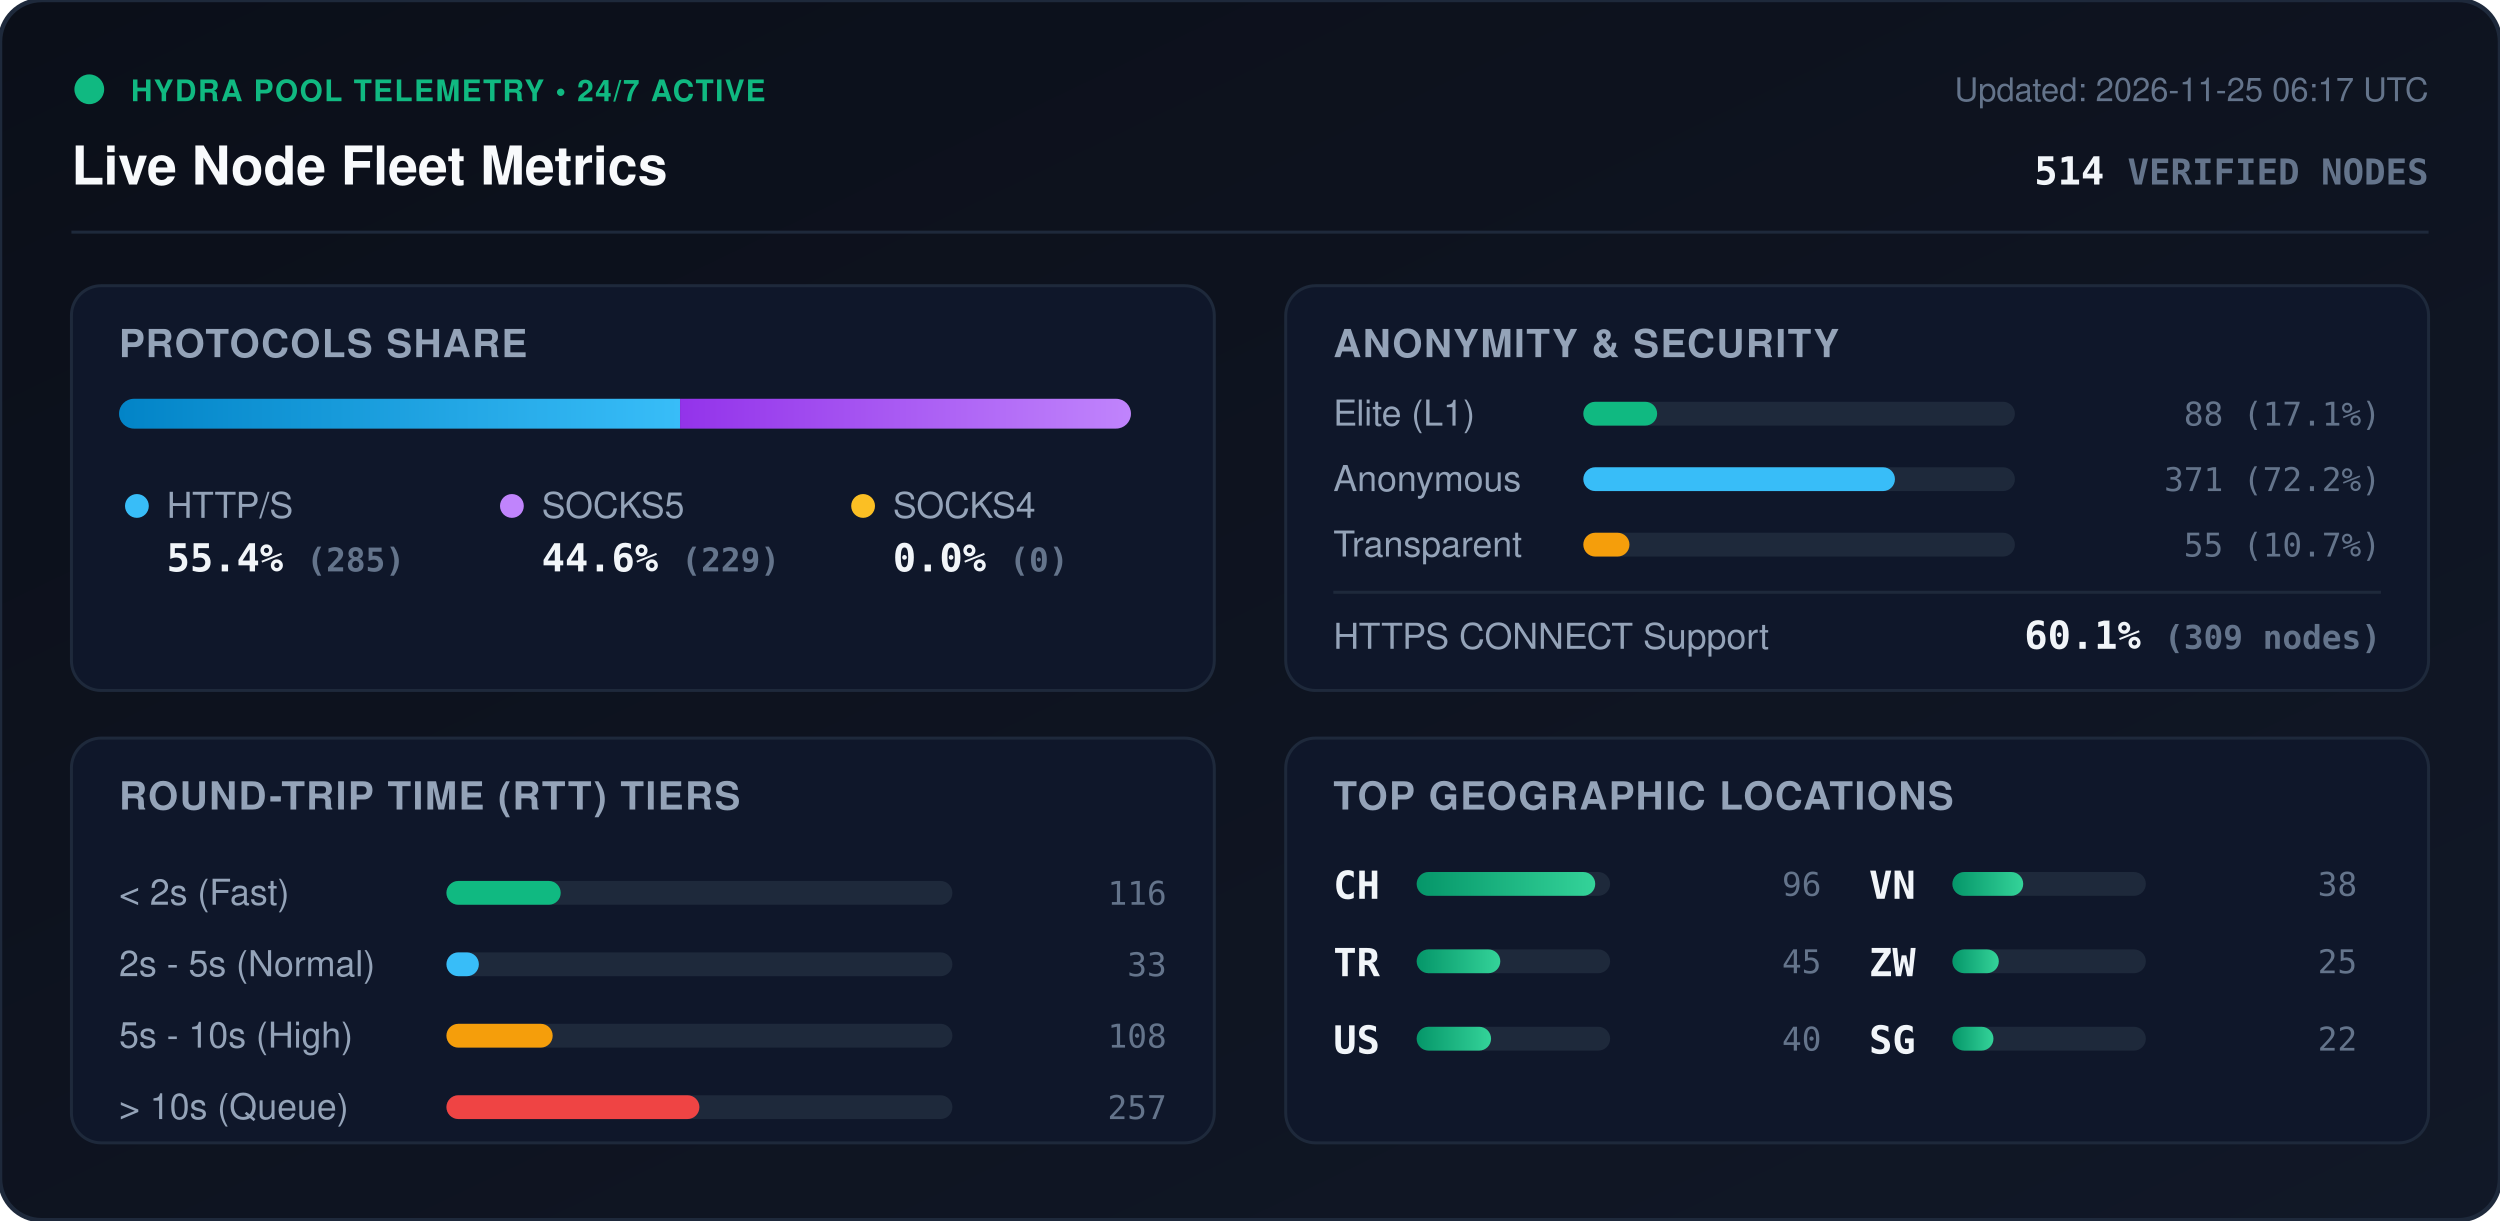
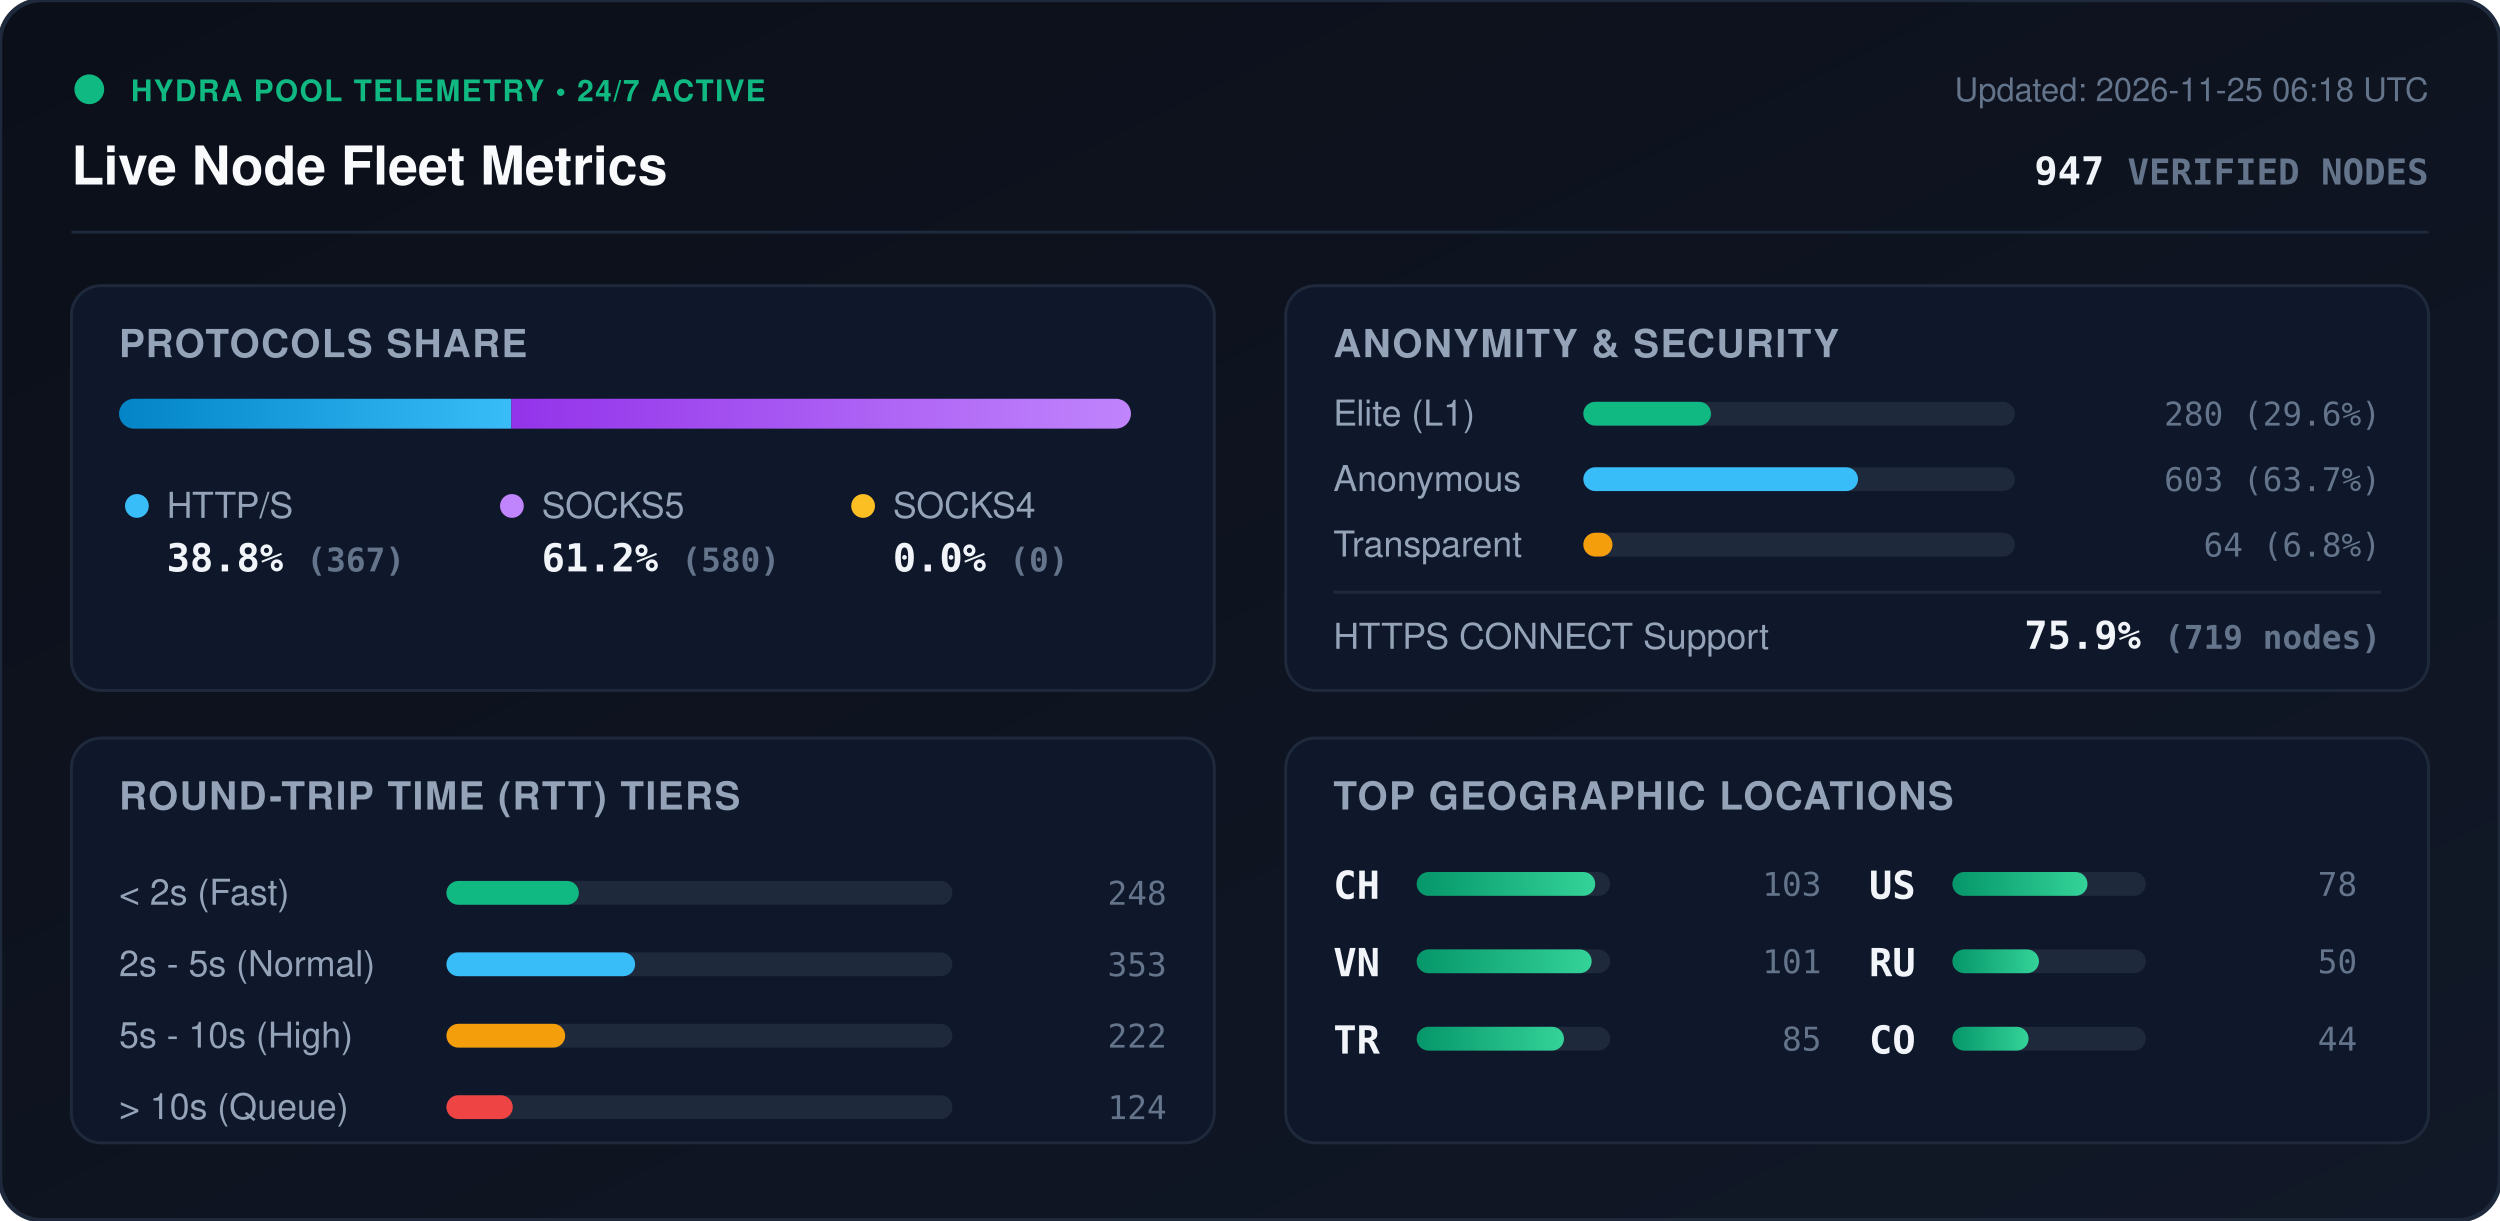
<svg xmlns="http://www.w3.org/2000/svg" viewBox="0 0 840 410" width="840" height="410" style="max-width: 100%; height: auto;">
  <defs>
    <linearGradient id="bg" x1="0%" y1="0%" x2="100%" y2="100%">
      <stop offset="0%" stop-color="#0b0f19" />
      <stop offset="100%" stop-color="#111827" />
    </linearGradient>
    <linearGradient id="bar-http" x1="0%" y1="0%" x2="100%" y2="0%">
      <stop offset="0%" stop-color="#0284c7" />
      <stop offset="100%" stop-color="#38bdf8" />
    </linearGradient>
    <linearGradient id="bar-socks5" x1="0%" y1="0%" x2="100%" y2="0%">
      <stop offset="0%" stop-color="#9333ea" />
      <stop offset="100%" stop-color="#c084fc" />
    </linearGradient>
    <linearGradient id="bar-socks4" x1="0%" y1="0%" x2="100%" y2="0%">
      <stop offset="0%" stop-color="#d97706" />
      <stop offset="100%" stop-color="#fbbf24" />
    </linearGradient>
    <linearGradient id="bar-green" x1="0%" y1="0%" x2="100%" y2="0%">
      <stop offset="0%" stop-color="#059669" />
      <stop offset="100%" stop-color="#34d399" />
    </linearGradient>
    <clipPath id="prog-track-clip">
      <rect width="340.0" height="10" rx="5" />
    </clipPath>
    <style>
      .title { font: 700 18px -apple-system, BlinkMacSystemFont, 'Segoe UI', Helvetica, Arial, sans-serif; fill: #f8fafc; }
      .sub { font: 500 11px -apple-system, BlinkMacSystemFont, 'Segoe UI', Helvetica, Arial, sans-serif; fill: #64748b; }
      .section-hdr { font: 600 13px -apple-system, BlinkMacSystemFont, 'Segoe UI', Helvetica, Arial, sans-serif; fill: #94a3b8; letter-spacing: 0.5px; }
      .metric-val { font: 700 13px -apple-system, BlinkMacSystemFont, 'Segoe UI', Helvetica, Arial, sans-serif; fill: #f1f5f9; }
      .metric-lbl { font: 500 12px -apple-system, BlinkMacSystemFont, 'Segoe UI', Helvetica, Arial, sans-serif; fill: #94a3b8; }
      .badge-txt { font: 700 10px -apple-system, BlinkMacSystemFont, 'Segoe UI', Helvetica, Arial, sans-serif; fill: #10b981; letter-spacing: 0.5px; }
      .mono { font-family: ui-monospace, SFMono-Regular, Menlo, Monaco, Consolas, monospace; }
      .pulse { animation: beacon 2s infinite ease-in-out; }
      @keyframes beacon { 0%, 100% { opacity: 1; } 50% { opacity: 0.35; } }
    </style>
  </defs>
  <rect width="840" height="410" rx="14" fill="url(#bg)" stroke="#1e293b" stroke-width="1.5" />
  <g transform="translate(24, 24)">
    <circle cx="6" cy="6" r="5" fill="#10b981" class="pulse" />
    <text x="20" y="10" class="badge-txt">HYDRA POOL TELEMETRY • 24/7 ACTIVE</text>
    <text x="0" y="38" class="title">Live Node Fleet Metrics</text>
-     <text x="792" y="10" text-anchor="end" class="sub">Updated: 2026-11-25 06:17 UTC</text>
-     <text x="792" y="38" text-anchor="end" class="metric-val mono" fill="#38bdf8">514 <tspan font-size="12" fill="#64748b">VERIFIED NODES</tspan>
+     <text x="792" y="10" text-anchor="end" class="sub">Updated: 2026-11-25 06:18 UTC</text>
+     <text x="792" y="38" text-anchor="end" class="metric-val mono" fill="#38bdf8">947 <tspan font-size="12" fill="#64748b">VERIFIED NODES</tspan>
    </text>
  </g>
  <line x1="24" y1="78" x2="816" y2="78" stroke="#1e293b" stroke-width="1" />
  <g transform="translate(24, 96)">
    <rect width="384" height="136" rx="10" fill="#0f172a" stroke="#1e293b" />
    <text x="16" y="24" class="section-hdr">PROTOCOLS SHARE</text>
    <g transform="translate(16, 38)">
      <rect width="340.0" height="10" rx="5" fill="#1e293b" />
      <g clip-path="url(#prog-track-clip)">
-         <rect x="0" width="188.5" height="10" fill="url(#bar-http)" />
-         <rect x="188.5" width="151.5" height="10" fill="url(#bar-socks5)" />
+         <rect x="0" width="131.8" height="10" fill="url(#bar-http)" />
+         <rect x="131.8" width="208.2" height="10" fill="url(#bar-socks5)" />
        <rect x="340.0" width="0.0" height="10" fill="url(#bar-socks4)" />
      </g>
    </g>
    <g transform="translate(16, 68)">
      <circle cx="6" cy="6" r="4" fill="#38bdf8" />
      <text x="16" y="10" class="metric-lbl">HTTP/S</text>
-       <text x="16" y="28" class="metric-val mono">55.4% <tspan font-size="11" fill="#64748b">(285)</tspan>
+       <text x="16" y="28" class="metric-val mono">38.8% <tspan font-size="11" fill="#64748b">(367)</tspan>
      </text>
      <circle cx="132" cy="6" r="4" fill="#c084fc" />
      <text x="142" y="10" class="metric-lbl">SOCKS5</text>
-       <text x="142" y="28" class="metric-val mono">44.6% <tspan font-size="11" fill="#64748b">(229)</tspan>
+       <text x="142" y="28" class="metric-val mono">61.2% <tspan font-size="11" fill="#64748b">(580)</tspan>
      </text>
      <circle cx="250" cy="6" r="4" fill="#fbbf24" />
      <text x="260" y="10" class="metric-lbl">SOCKS4</text>
      <text x="260" y="28" class="metric-val mono">0.0% <tspan font-size="11" fill="#64748b">(0)</tspan>
      </text>
    </g>
  </g>
  <g transform="translate(432, 96)">
    <rect width="384" height="136" rx="10" fill="#0f172a" stroke="#1e293b" />
    <text x="16" y="24" class="section-hdr">ANONYMITY &amp; SECURITY</text>
    <text x="16" y="47" class="metric-lbl">Elite (L1)</text>
    <rect x="100" y="39" width="145.0" height="8" rx="4" fill="#1e293b" />
-     <rect x="100" y="39" width="24.8" height="8" rx="4" fill="#10b981" />
-     <text x="368" y="47" text-anchor="end" class="mono sub" fill="#e2e8f0">88 (17.1%)</text>
+     <rect x="100" y="39" width="42.9" height="8" rx="4" fill="#10b981" />
+     <text x="368" y="47" text-anchor="end" class="mono sub" fill="#e2e8f0">280 (29.6%)</text>
    <text x="16" y="69" class="metric-lbl">Anonymous</text>
    <rect x="100" y="61" width="145.0" height="8" rx="4" fill="#1e293b" />
-     <rect x="100" y="61" width="104.7" height="8" rx="4" fill="#38bdf8" />
-     <text x="368" y="69" text-anchor="end" class="mono sub" fill="#e2e8f0">371 (72.2%)</text>
+     <rect x="100" y="61" width="92.3" height="8" rx="4" fill="#38bdf8" />
+     <text x="368" y="69" text-anchor="end" class="mono sub" fill="#e2e8f0">603 (63.7%)</text>
    <text x="16" y="91" class="metric-lbl">Transparent</text>
    <rect x="100" y="83" width="145.0" height="8" rx="4" fill="#1e293b" />
-     <rect x="100" y="83" width="15.5" height="8" rx="4" fill="#f59e0b" />
-     <text x="368" y="91" text-anchor="end" class="mono sub" fill="#e2e8f0">55 (10.7%)</text>
+     <rect x="100" y="83" width="9.8" height="8" rx="4" fill="#f59e0b" />
+     <text x="368" y="91" text-anchor="end" class="mono sub" fill="#e2e8f0">64 (6.8%)</text>
    <line x1="16" y1="103" x2="368" y2="103" stroke="#1e293b" stroke-width="1" />
    <text x="16" y="122" class="metric-lbl">HTTPS CONNECT Support</text>
-     <text x="368" y="122" text-anchor="end" class="metric-val mono" fill="#34d399">60.1% <tspan font-size="11" fill="#64748b">(309 nodes)</tspan>
+     <text x="368" y="122" text-anchor="end" class="metric-val mono" fill="#34d399">75.9% <tspan font-size="11" fill="#64748b">(719 nodes)</tspan>
    </text>
  </g>
  <g transform="translate(24, 248)">
    <rect width="384" height="136" rx="10" fill="#0f172a" stroke="#1e293b" />
    <text x="16" y="24" class="section-hdr">ROUND-TRIP TIME (RTT) TIERS</text>
    <g transform="translate(16, 42)">
      <text x="0" y="14" class="metric-lbl">&lt; 2s (Fast)</text>
      <rect x="110" y="6" width="170" height="8" rx="4" fill="#1e293b" />
-       <rect x="110" y="6" width="38.4" height="8" rx="4" fill="#10b981" />
-       <text x="352" y="14" text-anchor="end" class="mono sub">116</text>
+       <rect x="110" y="6" width="44.5" height="8" rx="4" fill="#10b981" />
+       <text x="352" y="14" text-anchor="end" class="mono sub">248</text>
      <text x="0" y="38" class="metric-lbl">2s - 5s (Normal)</text>
      <rect x="110" y="30" width="170" height="8" rx="4" fill="#1e293b" />
-       <rect x="110" y="30" width="10.9" height="8" rx="4" fill="#38bdf8" />
-       <text x="352" y="38" text-anchor="end" class="mono sub">33</text>
+       <rect x="110" y="30" width="63.4" height="8" rx="4" fill="#38bdf8" />
+       <text x="352" y="38" text-anchor="end" class="mono sub">353</text>
      <text x="0" y="62" class="metric-lbl">5s - 10s (High)</text>
      <rect x="110" y="54" width="170" height="8" rx="4" fill="#1e293b" />
-       <rect x="110" y="54" width="35.7" height="8" rx="4" fill="#f59e0b" />
-       <text x="352" y="62" text-anchor="end" class="mono sub">108</text>
+       <rect x="110" y="54" width="39.9" height="8" rx="4" fill="#f59e0b" />
+       <text x="352" y="62" text-anchor="end" class="mono sub">222</text>
      <text x="0" y="86" class="metric-lbl">&gt; 10s (Queue)</text>
      <rect x="110" y="78" width="170" height="8" rx="4" fill="#1e293b" />
-       <rect x="110" y="78" width="85.0" height="8" rx="4" fill="#ef4444" />
-       <text x="352" y="86" text-anchor="end" class="mono sub">257</text>
+       <rect x="110" y="78" width="22.3" height="8" rx="4" fill="#ef4444" />
+       <text x="352" y="86" text-anchor="end" class="mono sub">124</text>
    </g>
  </g>
  <g transform="translate(432, 248)">
    <rect width="384" height="136" rx="10" fill="#0f172a" stroke="#1e293b" />
    <text x="16" y="24" class="section-hdr">TOP GEOGRAPHIC LOCATIONS</text>
    <g transform="translate(16, 42)">
      <g transform="translate(0, 0)">
        <text x="0" y="12" class="mono metric-val" font-size="12">CH</text>
        <rect x="28" y="3" width="65" height="8" rx="4" fill="#1e293b" />
        <rect x="28" y="3" width="60.0" height="8" rx="4" fill="url(#bar-green)" />
-         <text x="164" y="11" text-anchor="end" class="mono sub">96</text>
+         <text x="164" y="11" text-anchor="end" class="mono sub">103</text>
      </g>
      <g transform="translate(0, 26)">
+         <text x="0" y="12" class="mono metric-val" font-size="12">VN</text>
+         <rect x="28" y="3" width="65" height="8" rx="4" fill="#1e293b" />
+         <rect x="28" y="3" width="58.8" height="8" rx="4" fill="url(#bar-green)" />
+         <text x="164" y="11" text-anchor="end" class="mono sub">101</text>
+       </g>
+       <g transform="translate(0, 52)">
        <text x="0" y="12" class="mono metric-val" font-size="12">TR</text>
        <rect x="28" y="3" width="65" height="8" rx="4" fill="#1e293b" />
-         <rect x="28" y="3" width="28.1" height="8" rx="4" fill="url(#bar-green)" />
-         <text x="164" y="11" text-anchor="end" class="mono sub">45</text>
+         <rect x="28" y="3" width="49.5" height="8" rx="4" fill="url(#bar-green)" />
+         <text x="164" y="11" text-anchor="end" class="mono sub">85</text>
      </g>
-       <g transform="translate(0, 52)">
+       <g transform="translate(180, 0)">
        <text x="0" y="12" class="mono metric-val" font-size="12">US</text>
        <rect x="28" y="3" width="65" height="8" rx="4" fill="#1e293b" />
-         <rect x="28" y="3" width="25.0" height="8" rx="4" fill="url(#bar-green)" />
-         <text x="164" y="11" text-anchor="end" class="mono sub">40</text>
-       </g>
-       <g transform="translate(180, 0)">
-         <text x="0" y="12" class="mono metric-val" font-size="12">VN</text>
-         <rect x="28" y="3" width="65" height="8" rx="4" fill="#1e293b" />
-         <rect x="28" y="3" width="23.8" height="8" rx="4" fill="url(#bar-green)" />
-         <text x="164" y="11" text-anchor="end" class="mono sub">38</text>
+         <rect x="28" y="3" width="45.4" height="8" rx="4" fill="url(#bar-green)" />
+         <text x="164" y="11" text-anchor="end" class="mono sub">78</text>
      </g>
      <g transform="translate(180, 26)">
-         <text x="0" y="12" class="mono metric-val" font-size="12">ZW</text>
+         <text x="0" y="12" class="mono metric-val" font-size="12">RU</text>
        <rect x="28" y="3" width="65" height="8" rx="4" fill="#1e293b" />
-         <rect x="28" y="3" width="15.6" height="8" rx="4" fill="url(#bar-green)" />
-         <text x="164" y="11" text-anchor="end" class="mono sub">25</text>
+         <rect x="28" y="3" width="29.1" height="8" rx="4" fill="url(#bar-green)" />
+         <text x="164" y="11" text-anchor="end" class="mono sub">50</text>
      </g>
      <g transform="translate(180, 52)">
-         <text x="0" y="12" class="mono metric-val" font-size="12">SG</text>
+         <text x="0" y="12" class="mono metric-val" font-size="12">CO</text>
        <rect x="28" y="3" width="65" height="8" rx="4" fill="#1e293b" />
-         <rect x="28" y="3" width="13.8" height="8" rx="4" fill="url(#bar-green)" />
-         <text x="164" y="11" text-anchor="end" class="mono sub">22</text>
+         <rect x="28" y="3" width="25.6" height="8" rx="4" fill="url(#bar-green)" />
+         <text x="164" y="11" text-anchor="end" class="mono sub">44</text>
      </g>
    </g>
  </g>
</svg>
